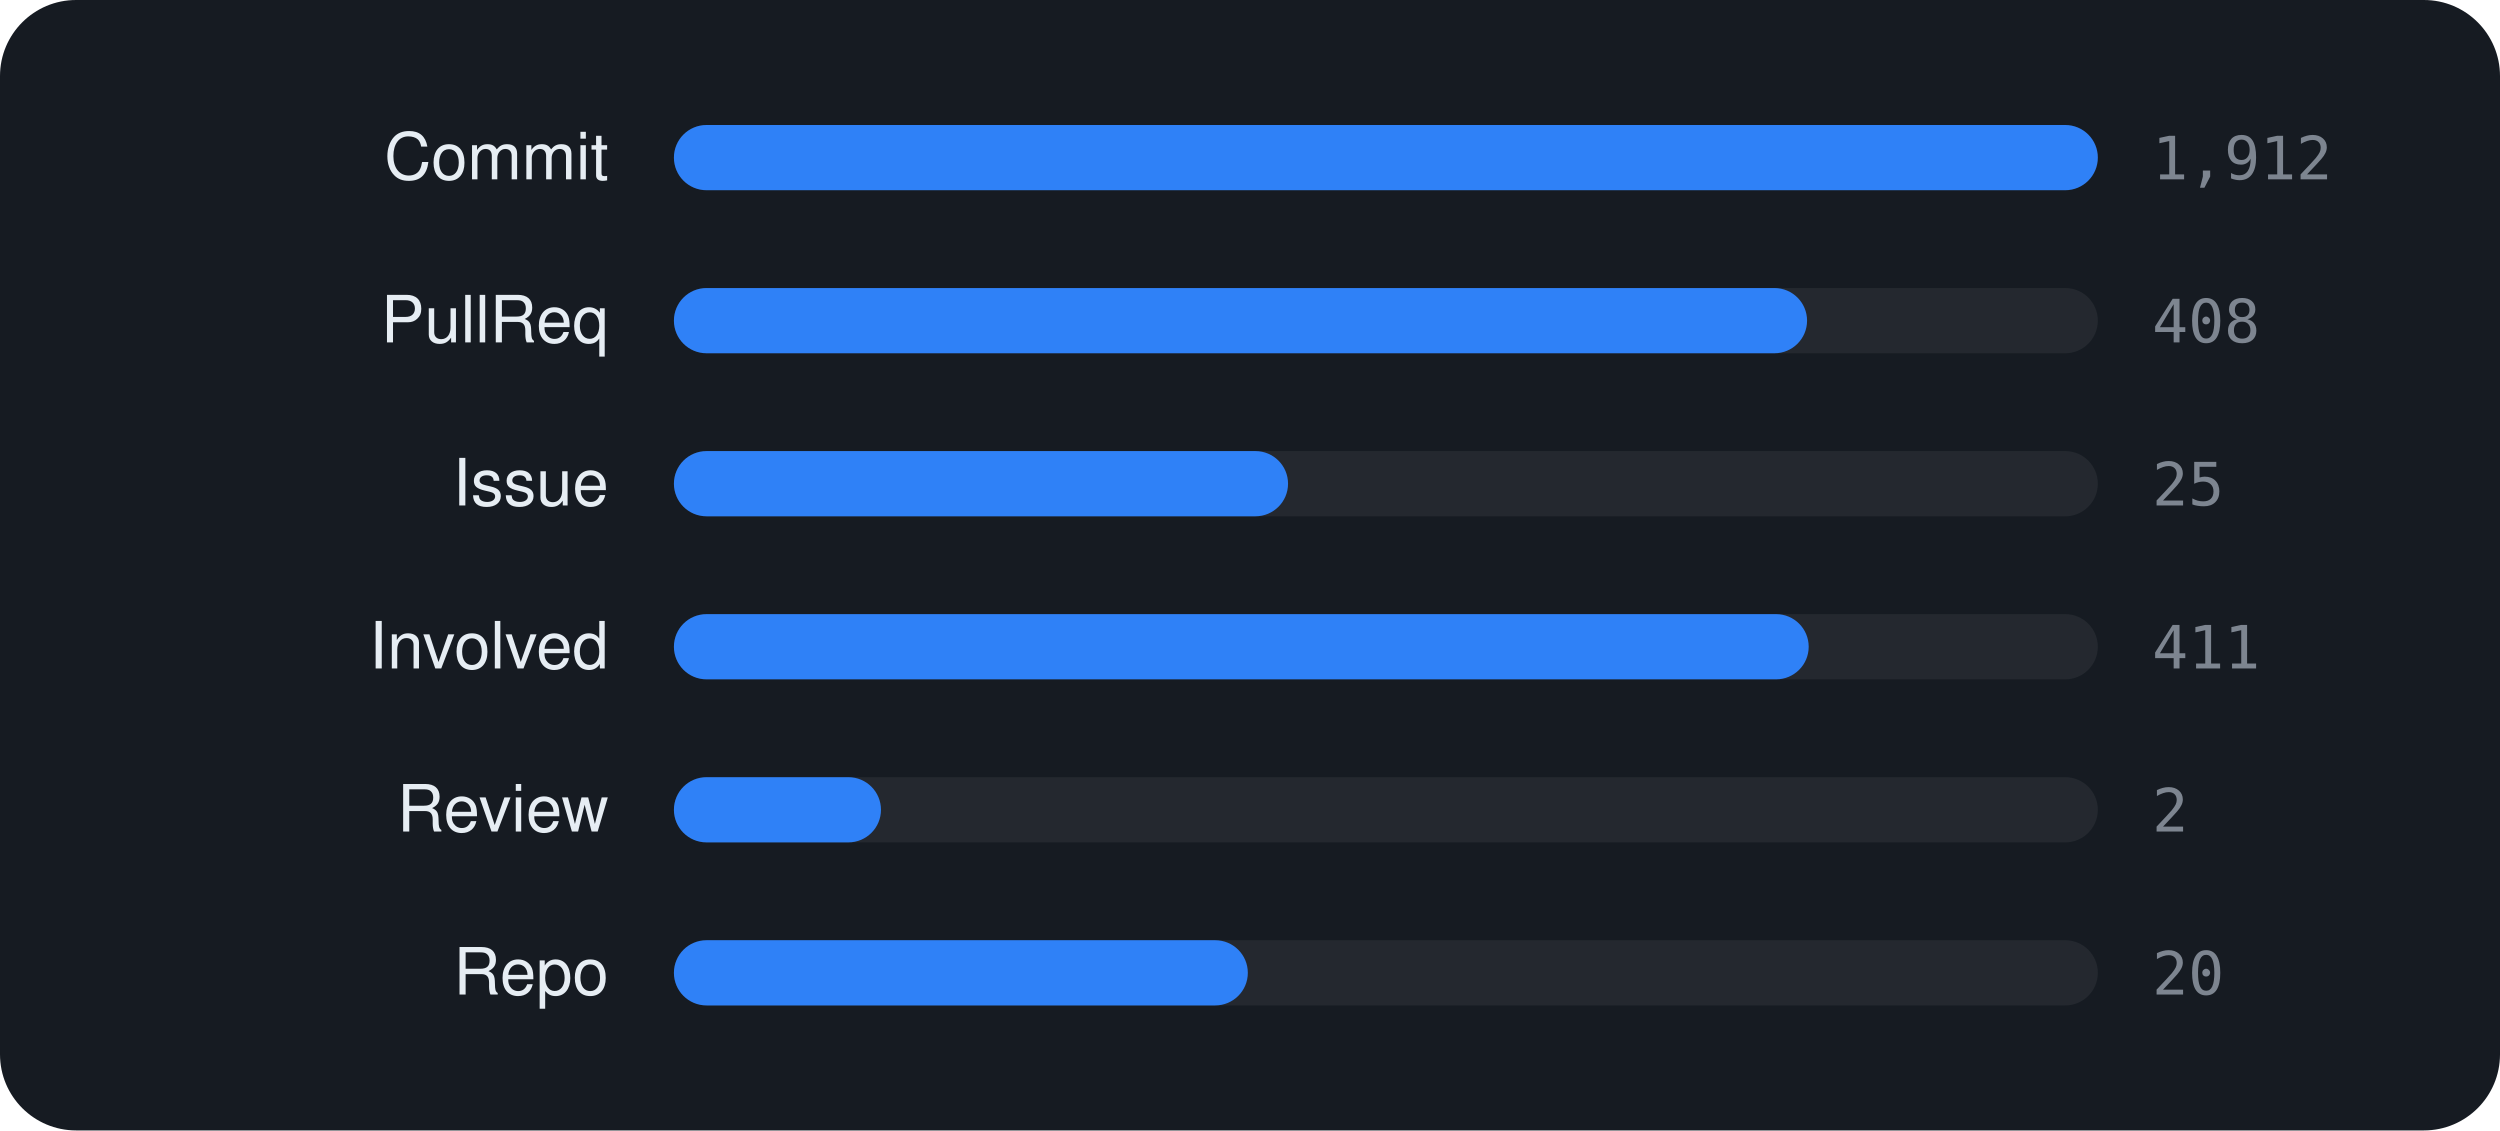
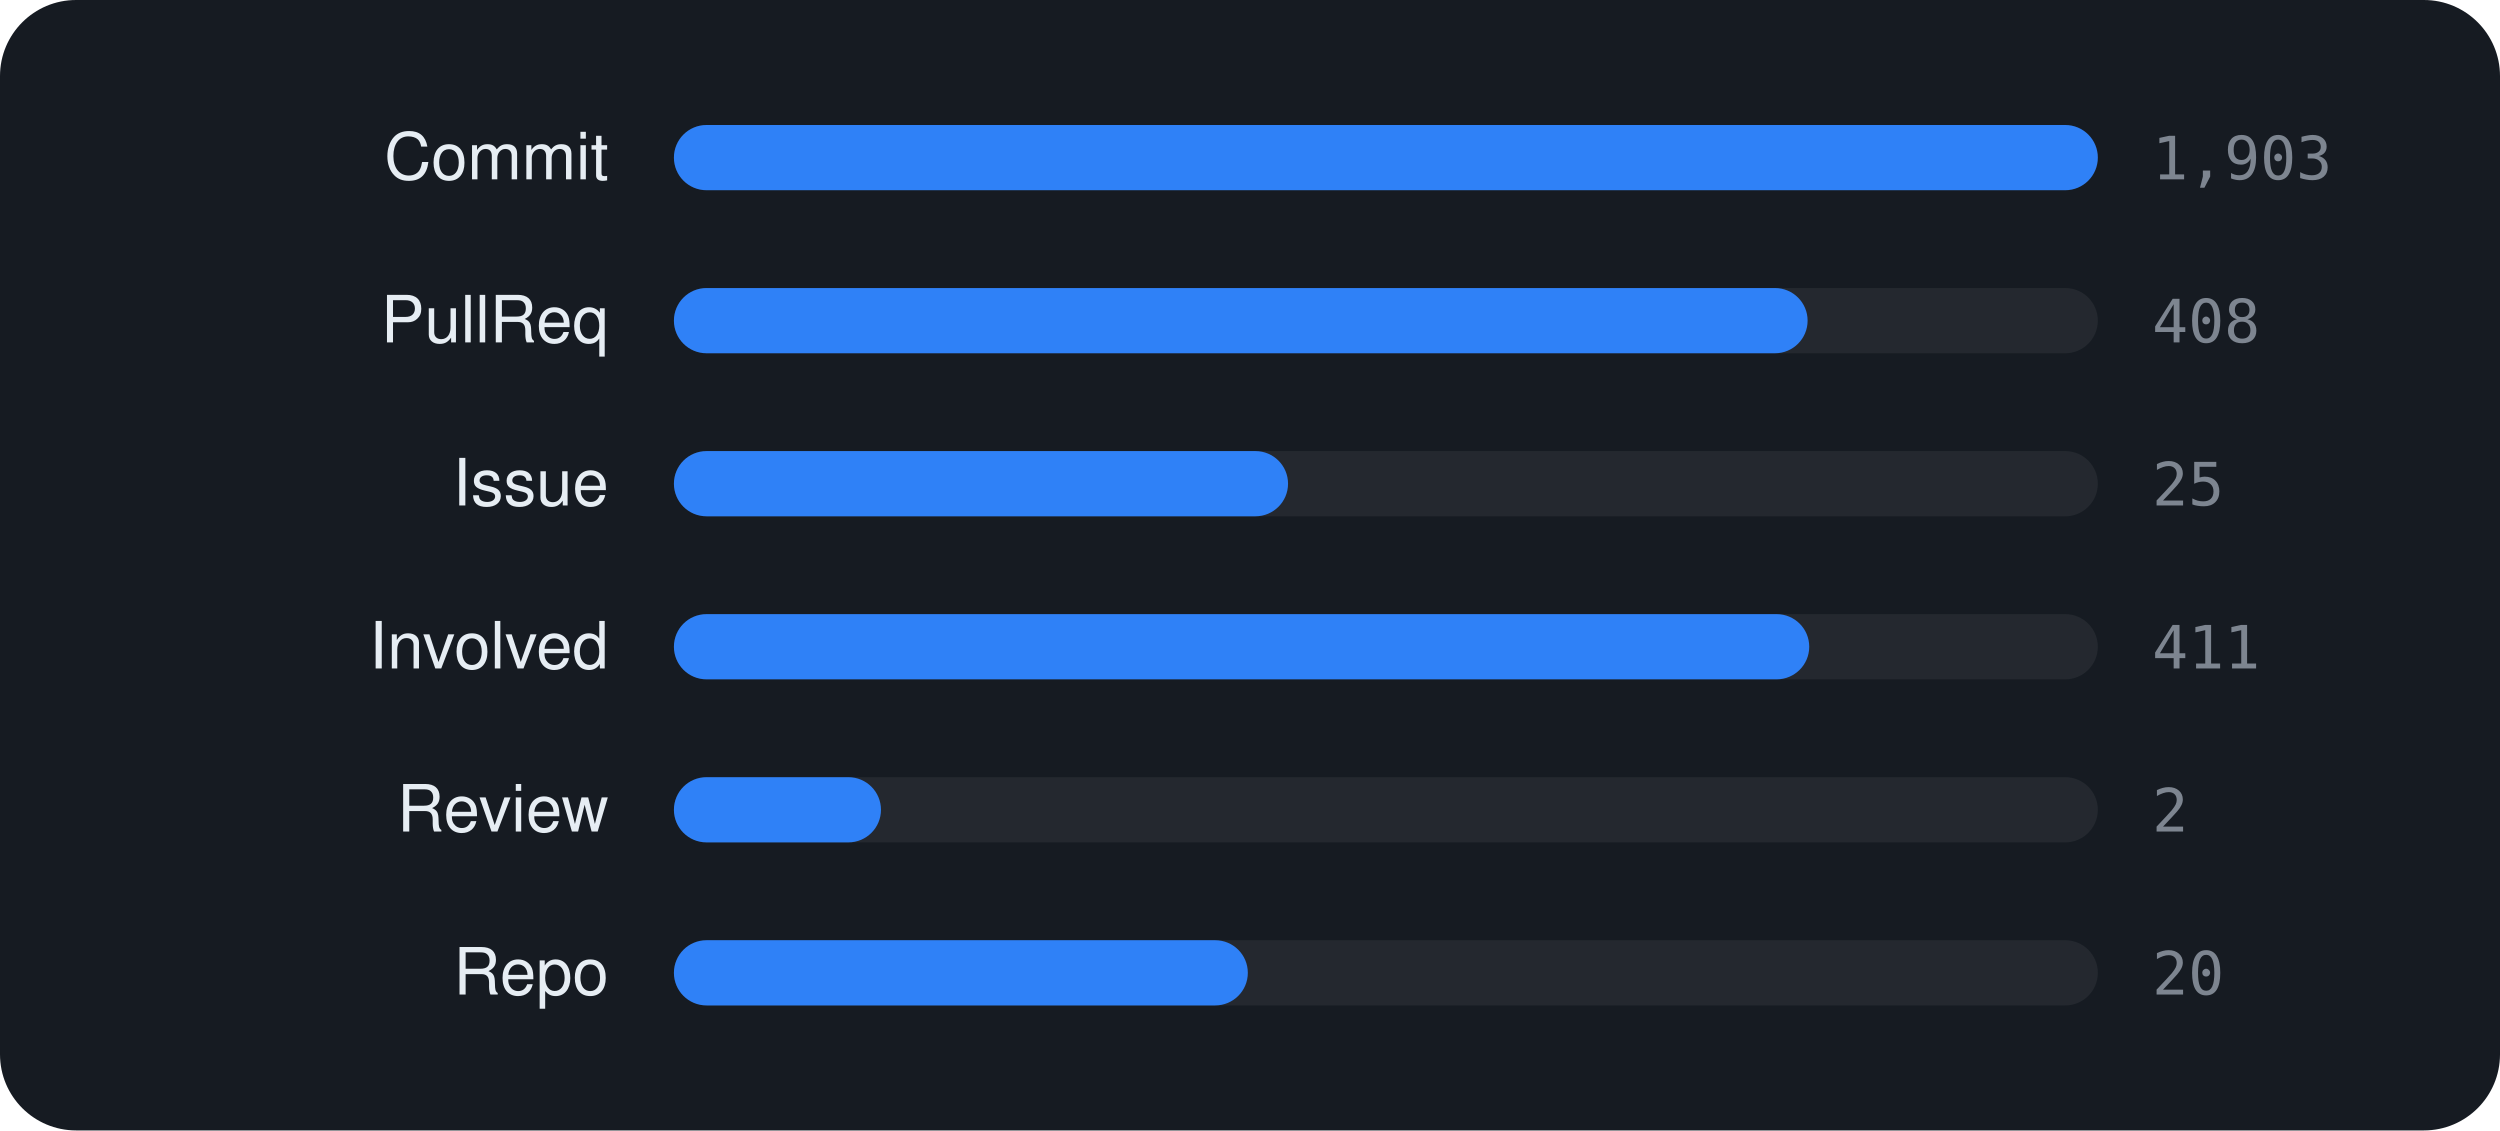
<svg xmlns="http://www.w3.org/2000/svg" viewBox="0 0 460 208" width="460" height="208" font-family="-apple-system,BlinkMacSystemFont,'Segoe UI',Helvetica,Arial,sans-serif">
  <rect width="460" height="208" rx="14" fill="#161b22" />
  <text x="112" y="33" text-anchor="end" font-size="12" fill="#e6edf3">Commit</text>
  <rect x="124" y="23" width="262" height="12" rx="6" fill="rgba(255,255,255,0.06)" />
  <rect x="124" y="23" width="262.0" height="12" rx="6" fill="#2f81f7" />
-   <text x="396" y="33" font-size="11" font-family="monospace" fill="#7d8590">1,912</text>
+   <text x="396" y="33" font-size="11" font-family="monospace" fill="#7d8590">1,903</text>
  <text x="112" y="63" text-anchor="end" font-size="12" fill="#e6edf3">PullReq</text>
  <rect x="124" y="53" width="262" height="12" rx="6" fill="rgba(255,255,255,0.06)" />
-   <rect x="124" y="53" width="208.5" height="12" rx="6" fill="#2f81f7" />
+   <rect x="124" y="53" width="208.6" height="12" rx="6" fill="#2f81f7" />
  <text x="396" y="63" font-size="11" font-family="monospace" fill="#7d8590">408</text>
  <text x="112" y="93" text-anchor="end" font-size="12" fill="#e6edf3">Issue</text>
  <rect x="124" y="83" width="262" height="12" rx="6" fill="rgba(255,255,255,0.06)" />
  <rect x="124" y="83" width="113.0" height="12" rx="6" fill="#2f81f7" />
  <text x="396" y="93" font-size="11" font-family="monospace" fill="#7d8590">25</text>
  <text x="112" y="123" text-anchor="end" font-size="12" fill="#e6edf3">Involved</text>
  <rect x="124" y="113" width="262" height="12" rx="6" fill="rgba(255,255,255,0.06)" />
-   <rect x="124" y="113" width="208.8" height="12" rx="6" fill="#2f81f7" />
+   <rect x="124" y="113" width="208.9" height="12" rx="6" fill="#2f81f7" />
  <text x="396" y="123" font-size="11" font-family="monospace" fill="#7d8590">411</text>
  <text x="112" y="153" text-anchor="end" font-size="12" fill="#e6edf3">Review</text>
  <rect x="124" y="143" width="262" height="12" rx="6" fill="rgba(255,255,255,0.06)" />
  <rect x="124" y="143" width="38.1" height="12" rx="6" fill="#2f81f7" />
  <text x="396" y="153" font-size="11" font-family="monospace" fill="#7d8590">2</text>
  <text x="112" y="183" text-anchor="end" font-size="12" fill="#e6edf3">Repo</text>
  <rect x="124" y="173" width="262" height="12" rx="6" fill="rgba(255,255,255,0.06)" />
  <rect x="124" y="173" width="105.6" height="12" rx="6" fill="#2f81f7" />
  <text x="396" y="183" font-size="11" font-family="monospace" fill="#7d8590">20</text>
</svg>
